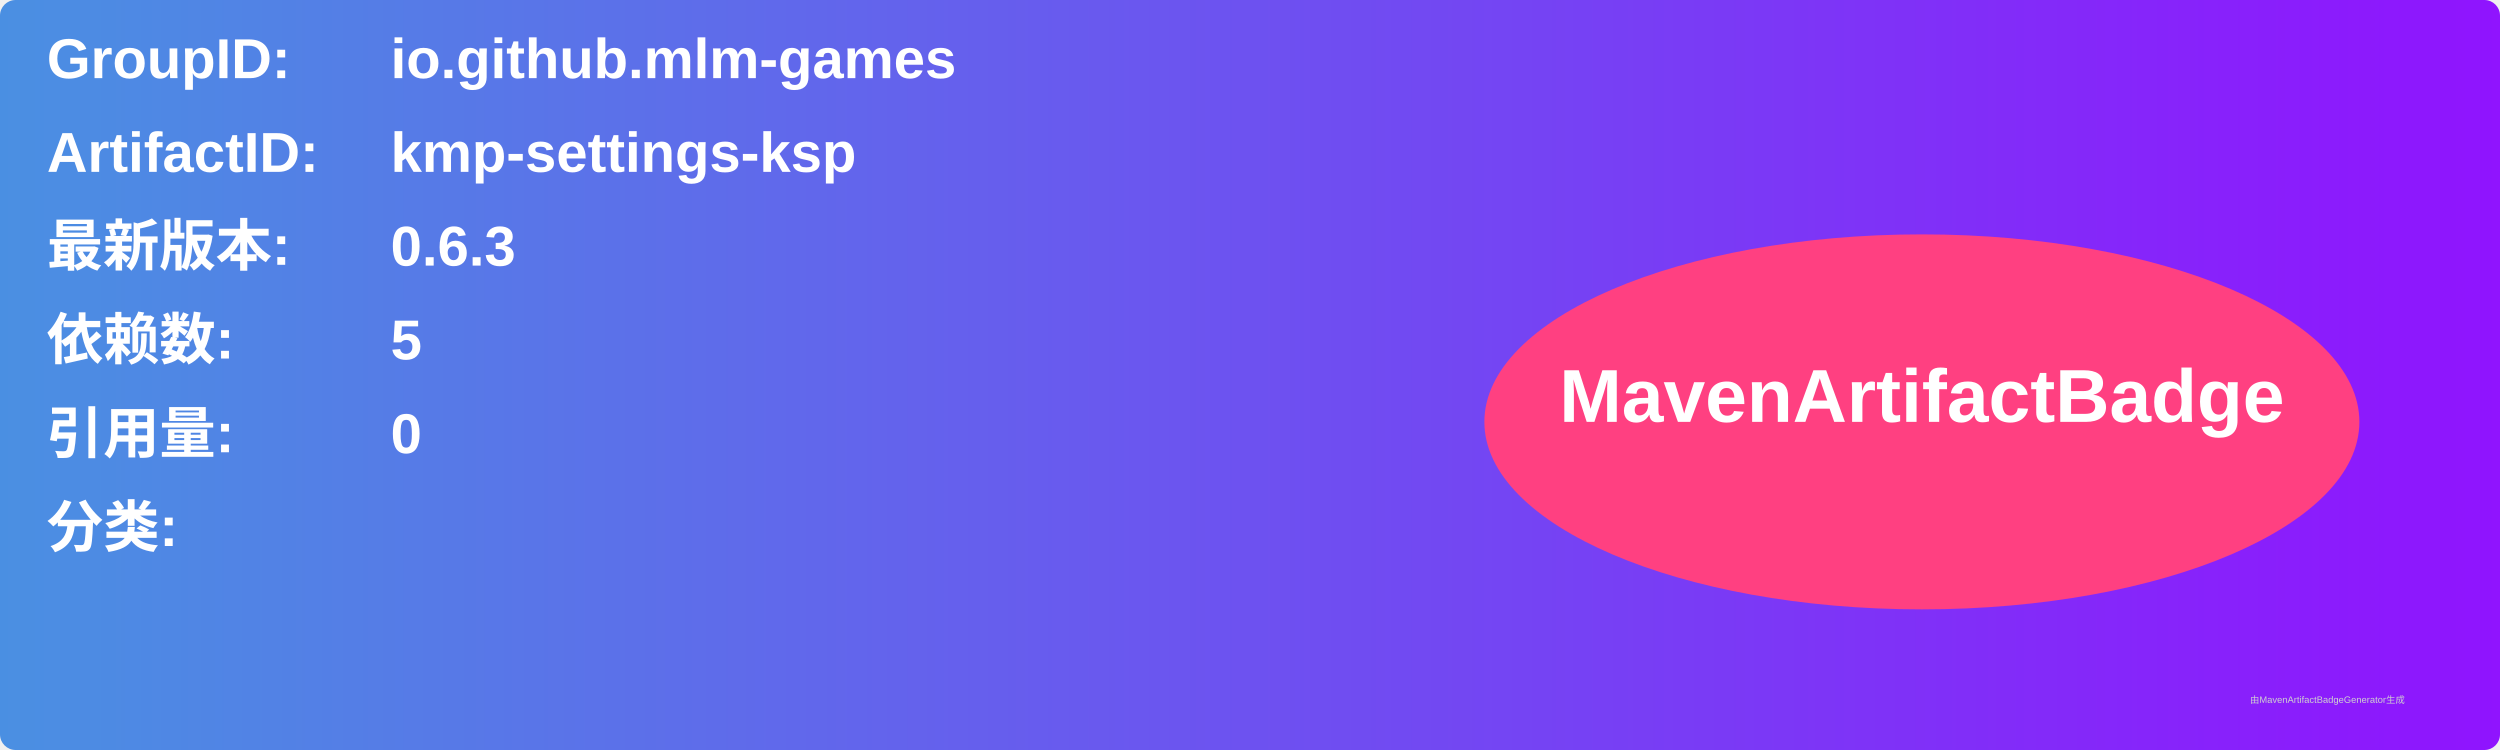
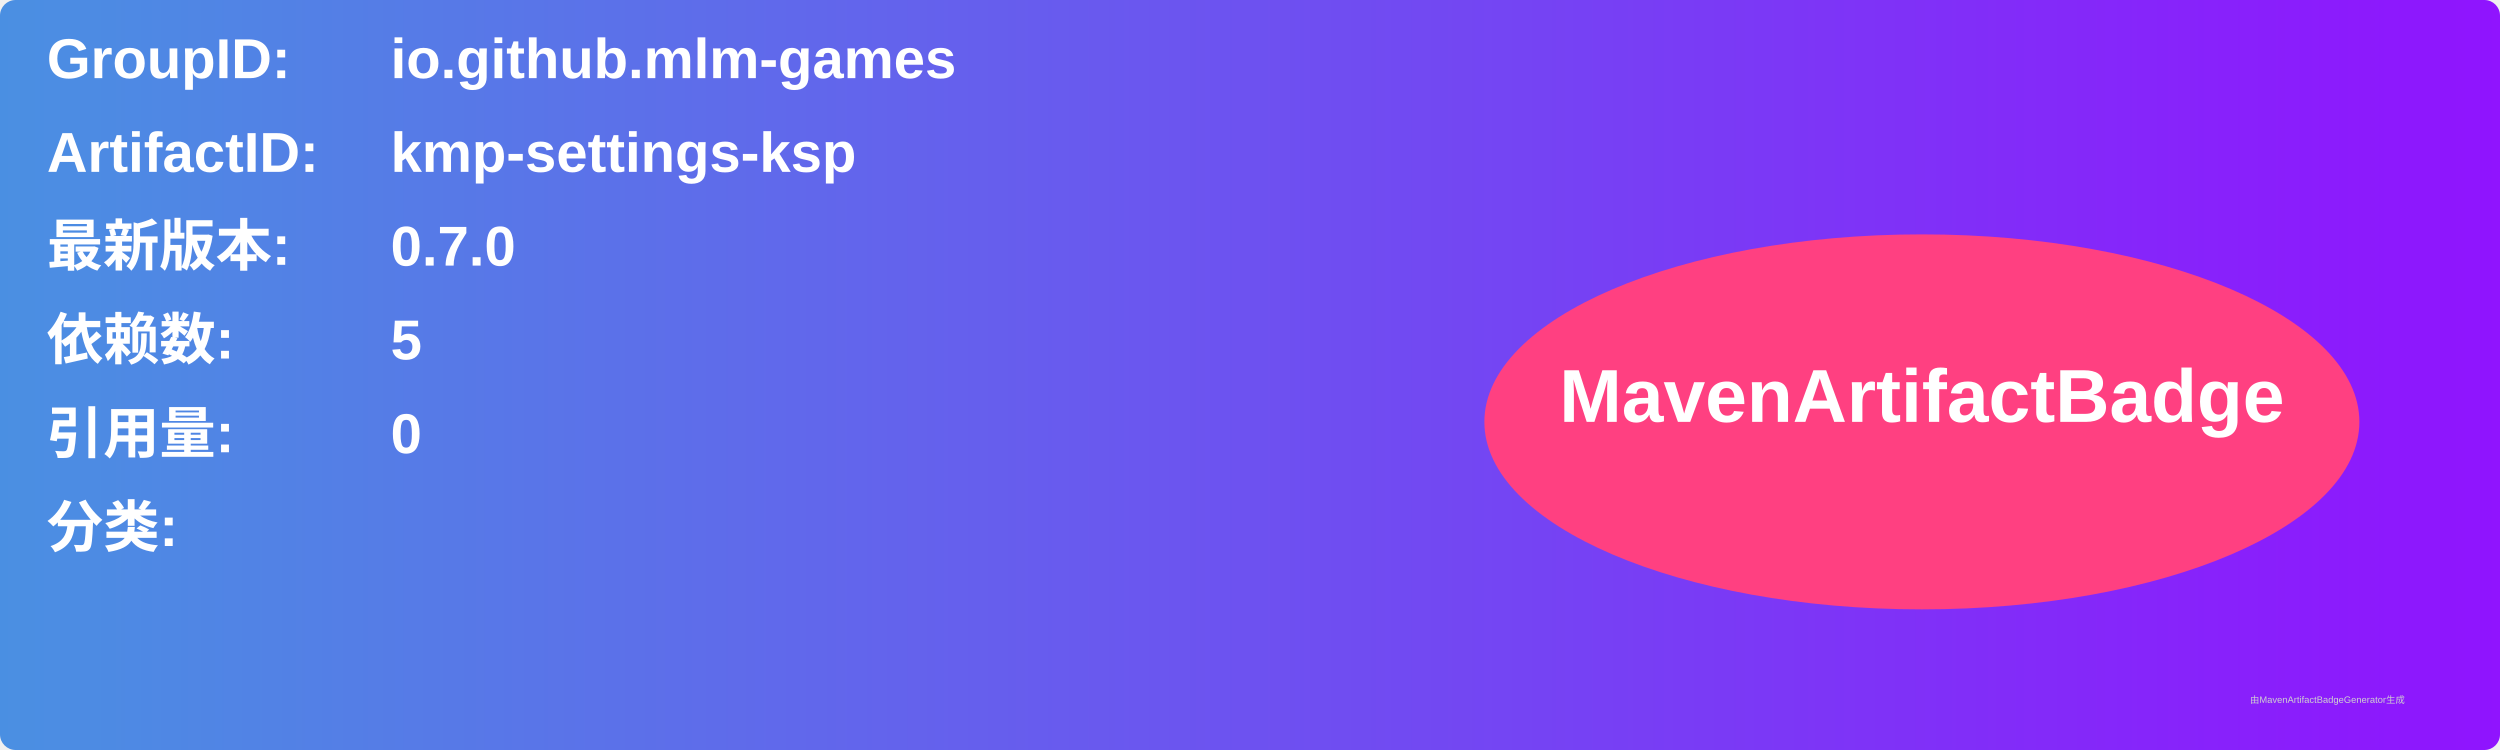
<svg xmlns="http://www.w3.org/2000/svg" width="800" height="240" viewBox="0 0 800 240">
  <linearGradient id="grad" x1="0%" y1="0%" x2="100%" y2="0%">
    <stop offset="0%" stop-color="#4a90e2" />
    <stop offset="100%" stop-color="#9013fe" />
  </linearGradient>
  <rect width="100%" height="100%" rx="5" ry="5" fill="url(#grad)" />
  <g transform="translate(15, 15)">
    <text x="0" y="10" font-family="Arial" font-size="18" fill="white" font-weight="bold" width="260">GroupID:</text>
    <text x="110" y="10" font-family="Arial" font-size="18" fill="white" font-weight="bold" width="460">io.github.mlm-games</text>
    <text x="0" y="40" font-family="Arial" font-size="18" fill="white" font-weight="bold" width="260">ArtifactID:</text>
    <text x="110" y="40" font-family="Arial" font-size="18" fill="white" font-weight="bold" width="460">kmp-settings-ksp</text>
    <text x="0" y="70" font-family="Arial" font-size="18" fill="white" font-weight="bold">最新版本:</text>
    <text x="110" y="70" font-family="Arial" font-size="18" fill="white" font-weight="bold">
-       <tspan font-weight="bold">0.6.3</tspan>
+       <tspan font-weight="bold">0.7.0</tspan>
    </text>
    <text x="0" y="100" font-family="Arial" font-size="18" fill="white" font-weight="bold">依赖数: </text>
    <text x="110" y="100" font-family="Arial" font-size="18" fill="white">
      <tspan font-weight="bold">5</tspan>
    </text>
    <text x="0" y="130" font-family="Arial" font-size="18" fill="white" font-weight="bold">引用量: </text>
    <text x="110" y="130" font-family="Arial" font-size="18" fill="white">
      <tspan font-weight="bold">0</tspan>
    </text>
    <text x="0" y="160" font-family="Arial" font-size="18" fill="white" font-weight="bold">分类:</text>
    <text x="10" y="190" font-family="Arial" font-size="10" fill="white">
      <tspan font-weight="bold" />
    </text>
    <ellipse cx="600" cy="120" rx="140" ry="60" fill="#ff4081" />
    <text x="600" y="120" text-anchor="middle" font-family="Arial" font-size="24" fill="white" font-weight="bold">MavenArtifactBadge</text>
  </g>
  <text x="720" y="225" font-family="Arial" font-size="3" fill="#d0d0d0">由MavenArtifactBadgeGenerator生成</text>
</svg>
